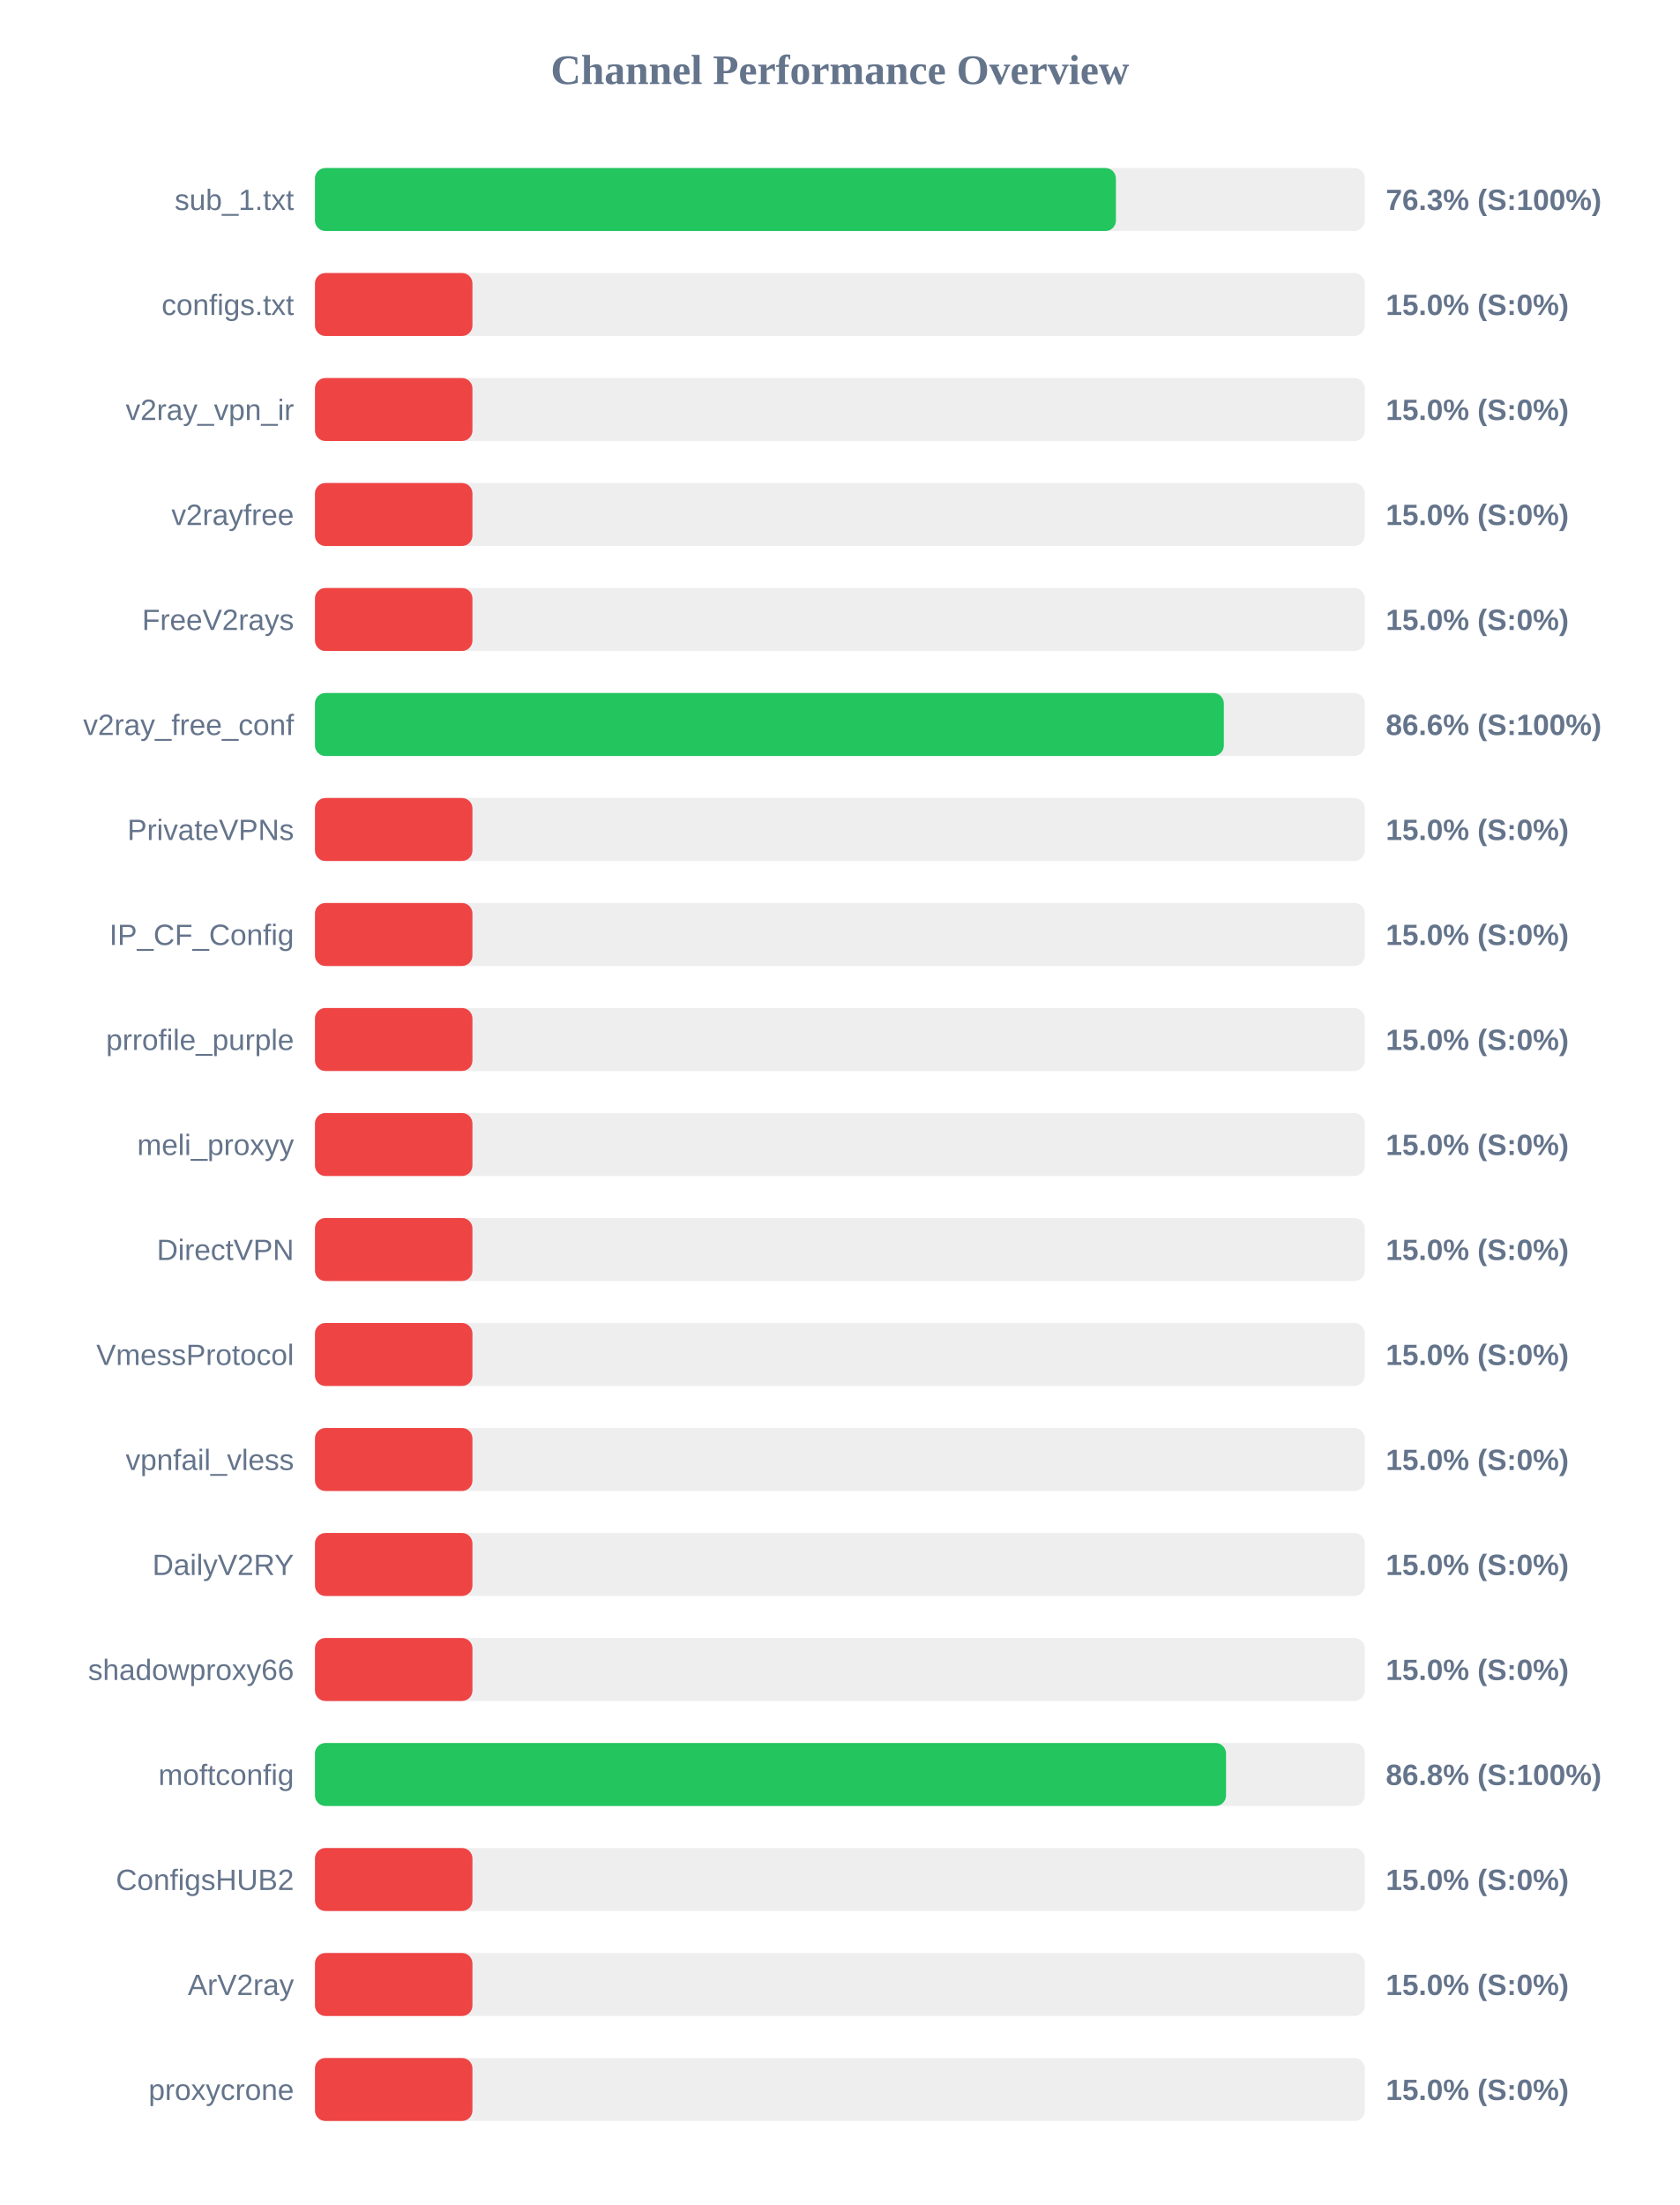
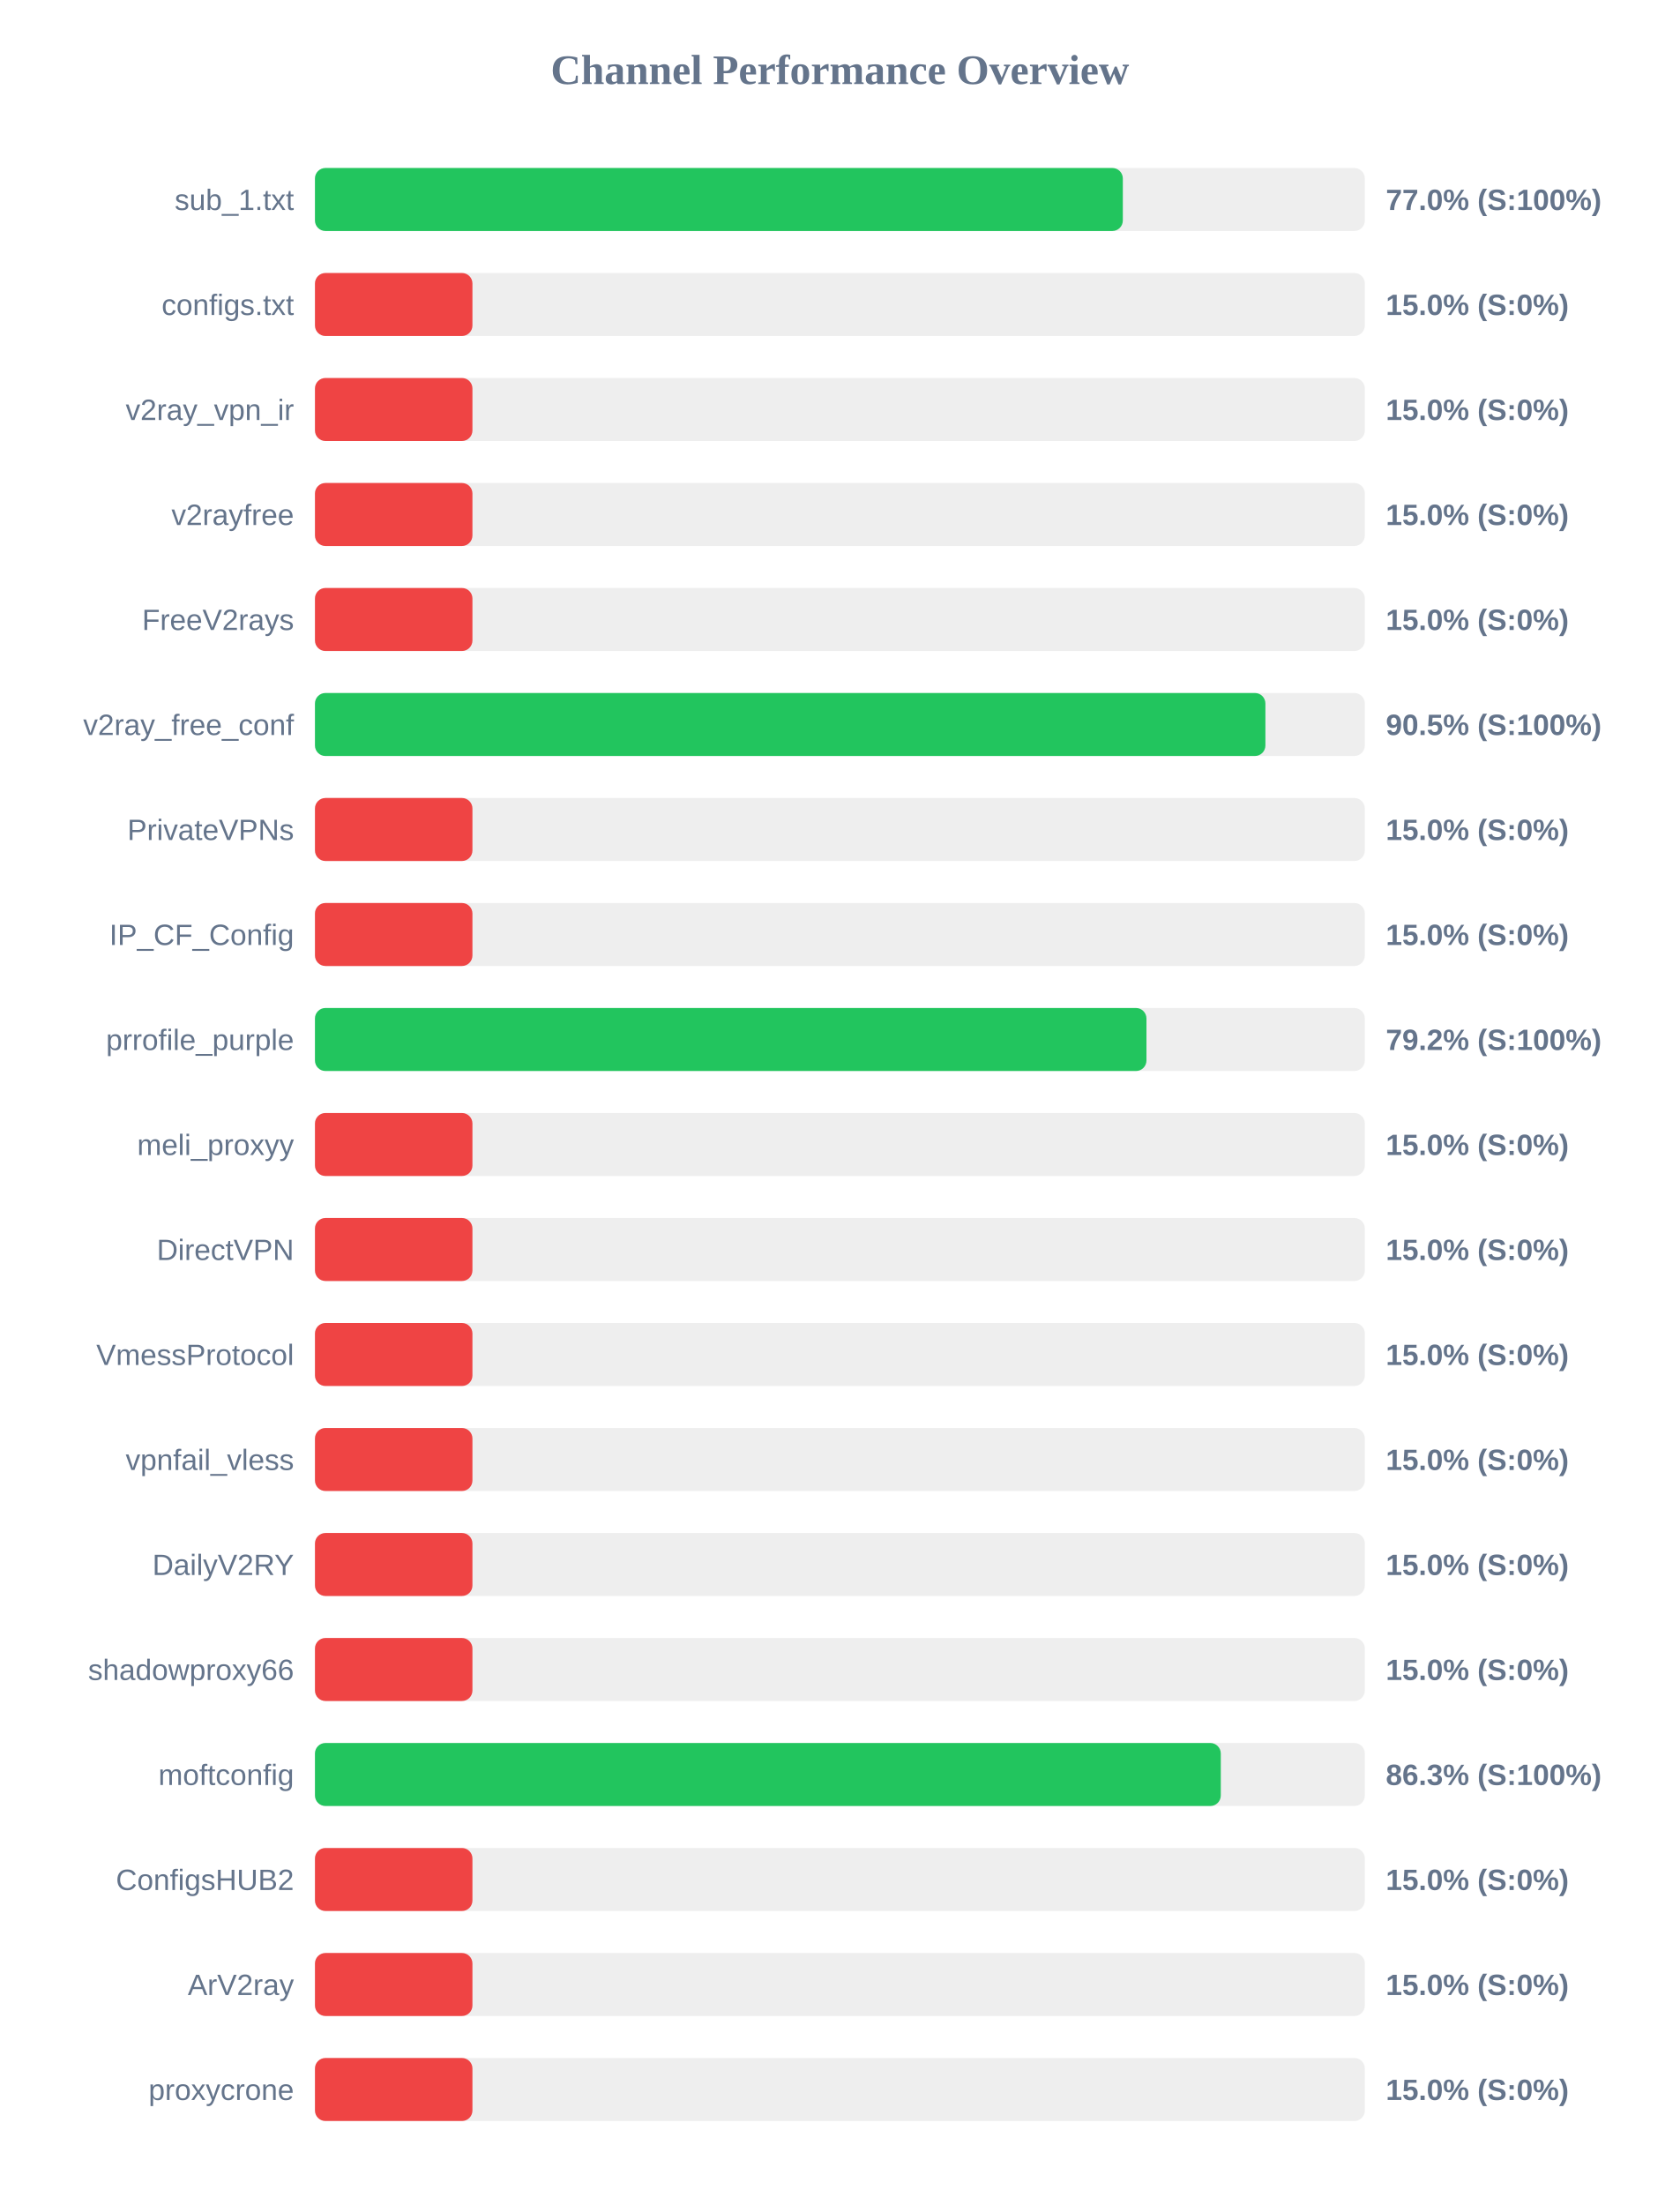
<svg xmlns="http://www.w3.org/2000/svg" width="800" height="1050" version="1.1">
  <style>
        .row { font: 14px Arial; fill: #64748b; }
        .score { font: bold 14px Arial; fill: #64748b; }
    </style>
  <text x="400" y="40" text-anchor="middle" font-size="20px" font-weight="bold" fill="#64748b">Channel Performance Overview</text>
  <rect x="150" y="80" width="500" height="30" fill="#eee" rx="5" />
-   <rect x="150" y="80" width="381.45" height="30" fill="#22c55e" rx="5" />
+   <rect x="150" y="80" width="384.75" height="30" fill="#22c55e" rx="5" />
  <text x="140" y="100" text-anchor="end" class="row">sub_1.txt</text>
-   <text x="660" y="100" text-anchor="start" class="score">76.3% (S:100%)</text>
+   <text x="660" y="100" text-anchor="start" class="score">77.0% (S:100%)</text>
  <rect x="150" y="130" width="500" height="30" fill="#eee" rx="5" />
  <rect x="150" y="130" width="75.0" height="30" fill="#ef4444" rx="5" />
  <text x="140" y="150" text-anchor="end" class="row">configs.txt</text>
  <text x="660" y="150" text-anchor="start" class="score">15.0% (S:0%)</text>
  <rect x="150" y="180" width="500" height="30" fill="#eee" rx="5" />
  <rect x="150" y="180" width="75.0" height="30" fill="#ef4444" rx="5" />
  <text x="140" y="200" text-anchor="end" class="row">v2ray_vpn_ir</text>
  <text x="660" y="200" text-anchor="start" class="score">15.0% (S:0%)</text>
  <rect x="150" y="230" width="500" height="30" fill="#eee" rx="5" />
  <rect x="150" y="230" width="75.0" height="30" fill="#ef4444" rx="5" />
  <text x="140" y="250" text-anchor="end" class="row">v2rayfree</text>
  <text x="660" y="250" text-anchor="start" class="score">15.0% (S:0%)</text>
  <rect x="150" y="280" width="500" height="30" fill="#eee" rx="5" />
  <rect x="150" y="280" width="75.0" height="30" fill="#ef4444" rx="5" />
  <text x="140" y="300" text-anchor="end" class="row">FreeV2rays</text>
  <text x="660" y="300" text-anchor="start" class="score">15.0% (S:0%)</text>
  <rect x="150" y="330" width="500" height="30" fill="#eee" rx="5" />
-   <rect x="150" y="330" width="432.85" height="30" fill="#22c55e" rx="5" />
+   <rect x="150" y="330" width="452.65" height="30" fill="#22c55e" rx="5" />
  <text x="140" y="350" text-anchor="end" class="row">v2ray_free_conf</text>
-   <text x="660" y="350" text-anchor="start" class="score">86.6% (S:100%)</text>
+   <text x="660" y="350" text-anchor="start" class="score">90.5% (S:100%)</text>
  <rect x="150" y="380" width="500" height="30" fill="#eee" rx="5" />
  <rect x="150" y="380" width="75.0" height="30" fill="#ef4444" rx="5" />
  <text x="140" y="400" text-anchor="end" class="row">PrivateVPNs</text>
  <text x="660" y="400" text-anchor="start" class="score">15.0% (S:0%)</text>
  <rect x="150" y="430" width="500" height="30" fill="#eee" rx="5" />
  <rect x="150" y="430" width="75.0" height="30" fill="#ef4444" rx="5" />
  <text x="140" y="450" text-anchor="end" class="row">IP_CF_Config</text>
  <text x="660" y="450" text-anchor="start" class="score">15.0% (S:0%)</text>
  <rect x="150" y="480" width="500" height="30" fill="#eee" rx="5" />
-   <rect x="150" y="480" width="75.0" height="30" fill="#ef4444" rx="5" />
+   <rect x="150" y="480" width="396.0" height="30" fill="#22c55e" rx="5" />
  <text x="140" y="500" text-anchor="end" class="row">prrofile_purple</text>
-   <text x="660" y="500" text-anchor="start" class="score">15.0% (S:0%)</text>
+   <text x="660" y="500" text-anchor="start" class="score">79.2% (S:100%)</text>
  <rect x="150" y="530" width="500" height="30" fill="#eee" rx="5" />
  <rect x="150" y="530" width="75.0" height="30" fill="#ef4444" rx="5" />
  <text x="140" y="550" text-anchor="end" class="row">meli_proxyy</text>
  <text x="660" y="550" text-anchor="start" class="score">15.0% (S:0%)</text>
  <rect x="150" y="580" width="500" height="30" fill="#eee" rx="5" />
  <rect x="150" y="580" width="75.0" height="30" fill="#ef4444" rx="5" />
  <text x="140" y="600" text-anchor="end" class="row">DirectVPN</text>
  <text x="660" y="600" text-anchor="start" class="score">15.0% (S:0%)</text>
  <rect x="150" y="630" width="500" height="30" fill="#eee" rx="5" />
  <rect x="150" y="630" width="75.0" height="30" fill="#ef4444" rx="5" />
  <text x="140" y="650" text-anchor="end" class="row">VmessProtocol</text>
  <text x="660" y="650" text-anchor="start" class="score">15.0% (S:0%)</text>
  <rect x="150" y="680" width="500" height="30" fill="#eee" rx="5" />
  <rect x="150" y="680" width="75.0" height="30" fill="#ef4444" rx="5" />
  <text x="140" y="700" text-anchor="end" class="row">vpnfail_vless</text>
  <text x="660" y="700" text-anchor="start" class="score">15.0% (S:0%)</text>
  <rect x="150" y="730" width="500" height="30" fill="#eee" rx="5" />
  <rect x="150" y="730" width="75.0" height="30" fill="#ef4444" rx="5" />
  <text x="140" y="750" text-anchor="end" class="row">DailyV2RY</text>
  <text x="660" y="750" text-anchor="start" class="score">15.0% (S:0%)</text>
  <rect x="150" y="780" width="500" height="30" fill="#eee" rx="5" />
  <rect x="150" y="780" width="75.0" height="30" fill="#ef4444" rx="5" />
  <text x="140" y="800" text-anchor="end" class="row">shadowproxy66</text>
  <text x="660" y="800" text-anchor="start" class="score">15.0% (S:0%)</text>
  <rect x="150" y="830" width="500" height="30" fill="#eee" rx="5" />
-   <rect x="150" y="830" width="433.9" height="30" fill="#22c55e" rx="5" />
+   <rect x="150" y="830" width="431.4" height="30" fill="#22c55e" rx="5" />
  <text x="140" y="850" text-anchor="end" class="row">moftconfig</text>
-   <text x="660" y="850" text-anchor="start" class="score">86.8% (S:100%)</text>
+   <text x="660" y="850" text-anchor="start" class="score">86.3% (S:100%)</text>
  <rect x="150" y="880" width="500" height="30" fill="#eee" rx="5" />
  <rect x="150" y="880" width="75.0" height="30" fill="#ef4444" rx="5" />
  <text x="140" y="900" text-anchor="end" class="row">ConfigsHUB2</text>
  <text x="660" y="900" text-anchor="start" class="score">15.0% (S:0%)</text>
  <rect x="150" y="930" width="500" height="30" fill="#eee" rx="5" />
  <rect x="150" y="930" width="75.0" height="30" fill="#ef4444" rx="5" />
  <text x="140" y="950" text-anchor="end" class="row">ArV2ray</text>
  <text x="660" y="950" text-anchor="start" class="score">15.0% (S:0%)</text>
  <rect x="150" y="980" width="500" height="30" fill="#eee" rx="5" />
  <rect x="150" y="980" width="75.0" height="30" fill="#ef4444" rx="5" />
  <text x="140" y="1000" text-anchor="end" class="row">proxycrone</text>
  <text x="660" y="1000" text-anchor="start" class="score">15.0% (S:0%)</text>
</svg>
